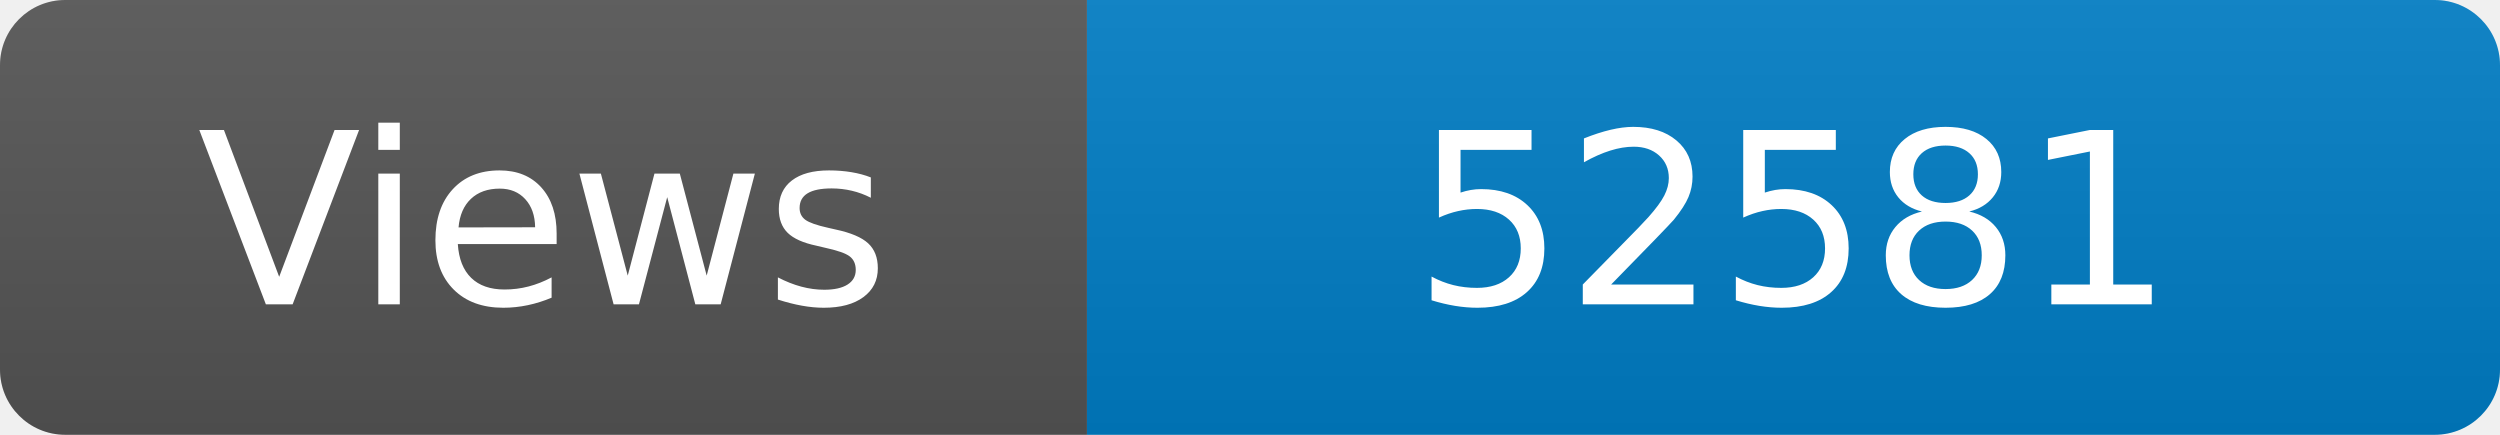
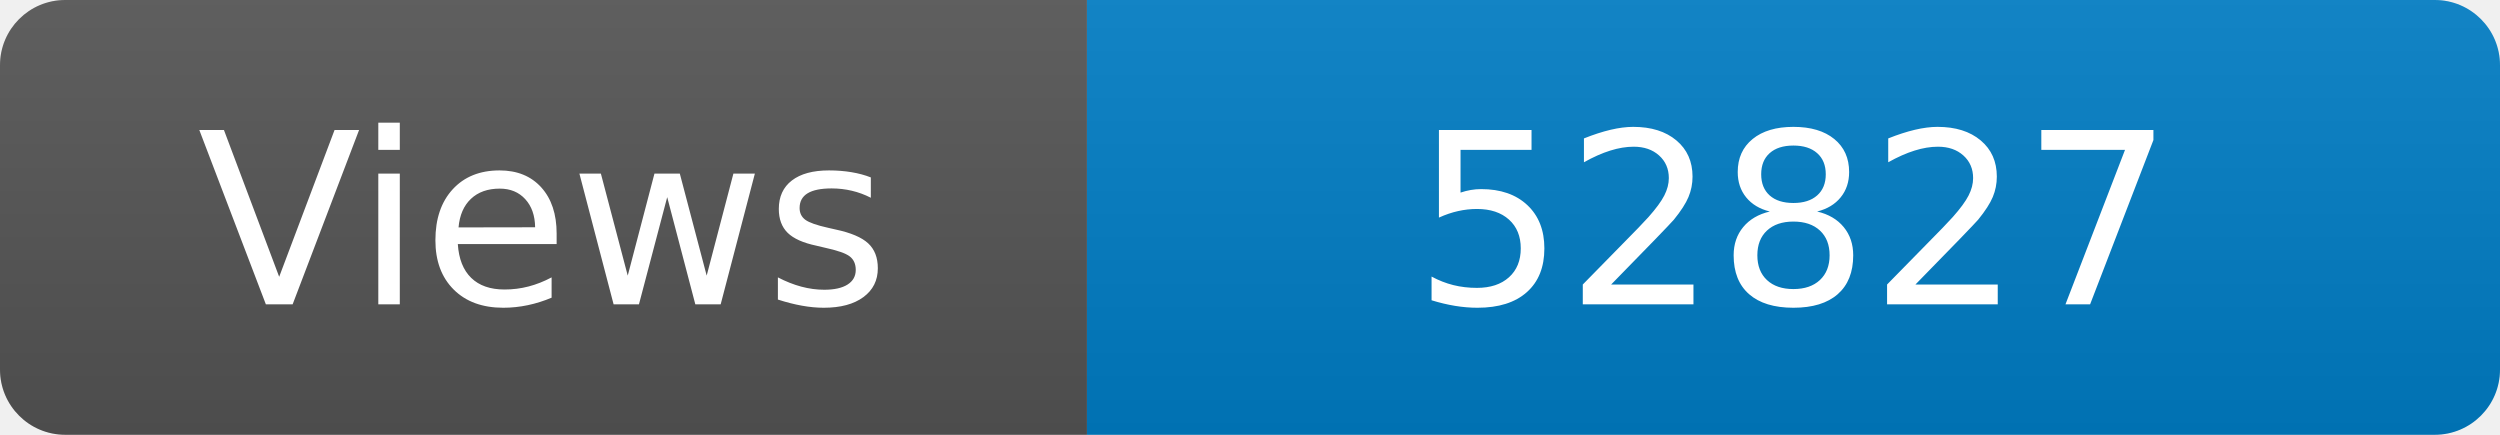
<svg xmlns="http://www.w3.org/2000/svg" width="115" height="20" role="img" aria-label="Maintained?: yes">
  <linearGradient id="s" x2="0" y2="100%">
    <stop offset="0" stop-color="#bbb" stop-opacity=".1" />
    <stop offset="1" stop-opacity=".1" />
  </linearGradient>
  <clipPath id="r">
    <rect width="115" height="20" rx="3" fill="#fff" />
  </clipPath>
  <g clip-path="url(#r)">
    <rect width="50" height="20" fill="#555" />
    <rect x="50" width="160" height="20" fill="#007ec6" />
    <rect width="115" height="20" fill="url(#s)" />
  </g>
  <g fill="#fff" text-anchor="middle" font-family="Verdana,Geneva,DejaVu Sans,sans-serif" font-size="110">
    <text x="250" y="140" transform="scale(.1)" fill="#fff">Views</text>
-     <text x="825" y="140" transform="scale(.1)" fill="#fff">52581</text>
+     <text x="825" y="140" transform="scale(.1)" fill="#fff">52827</text>
  </g>
</svg>
